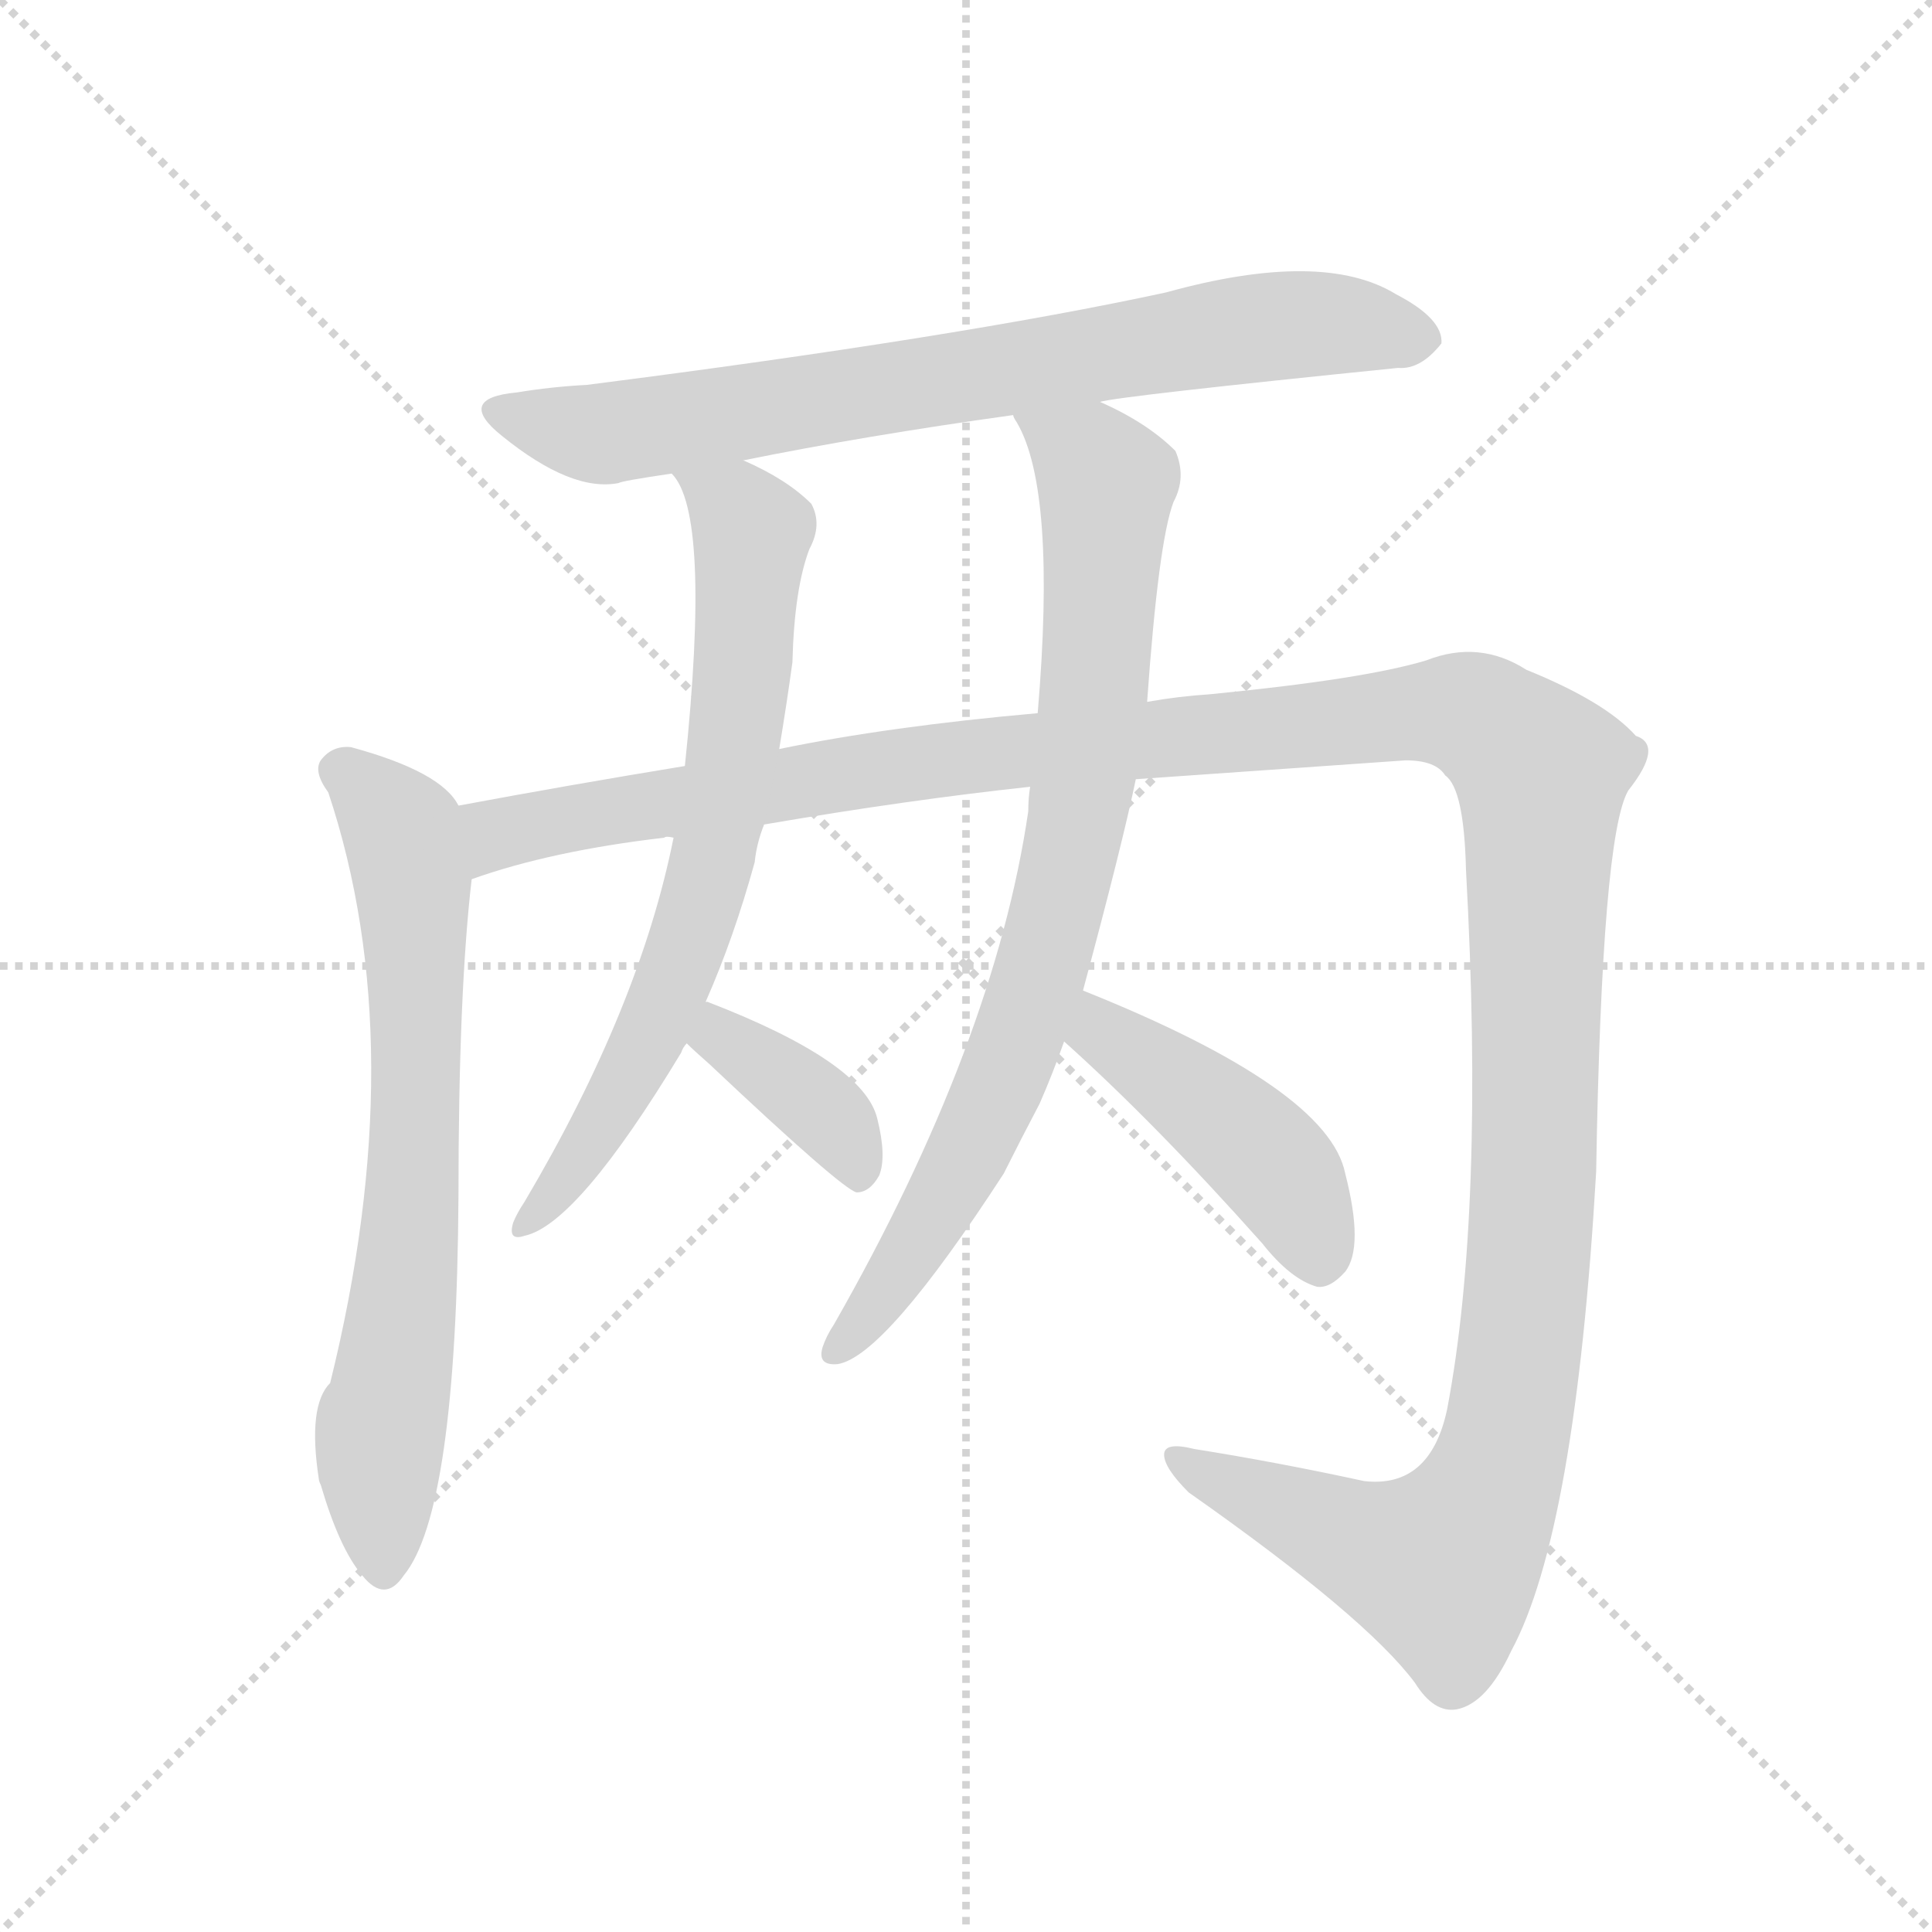
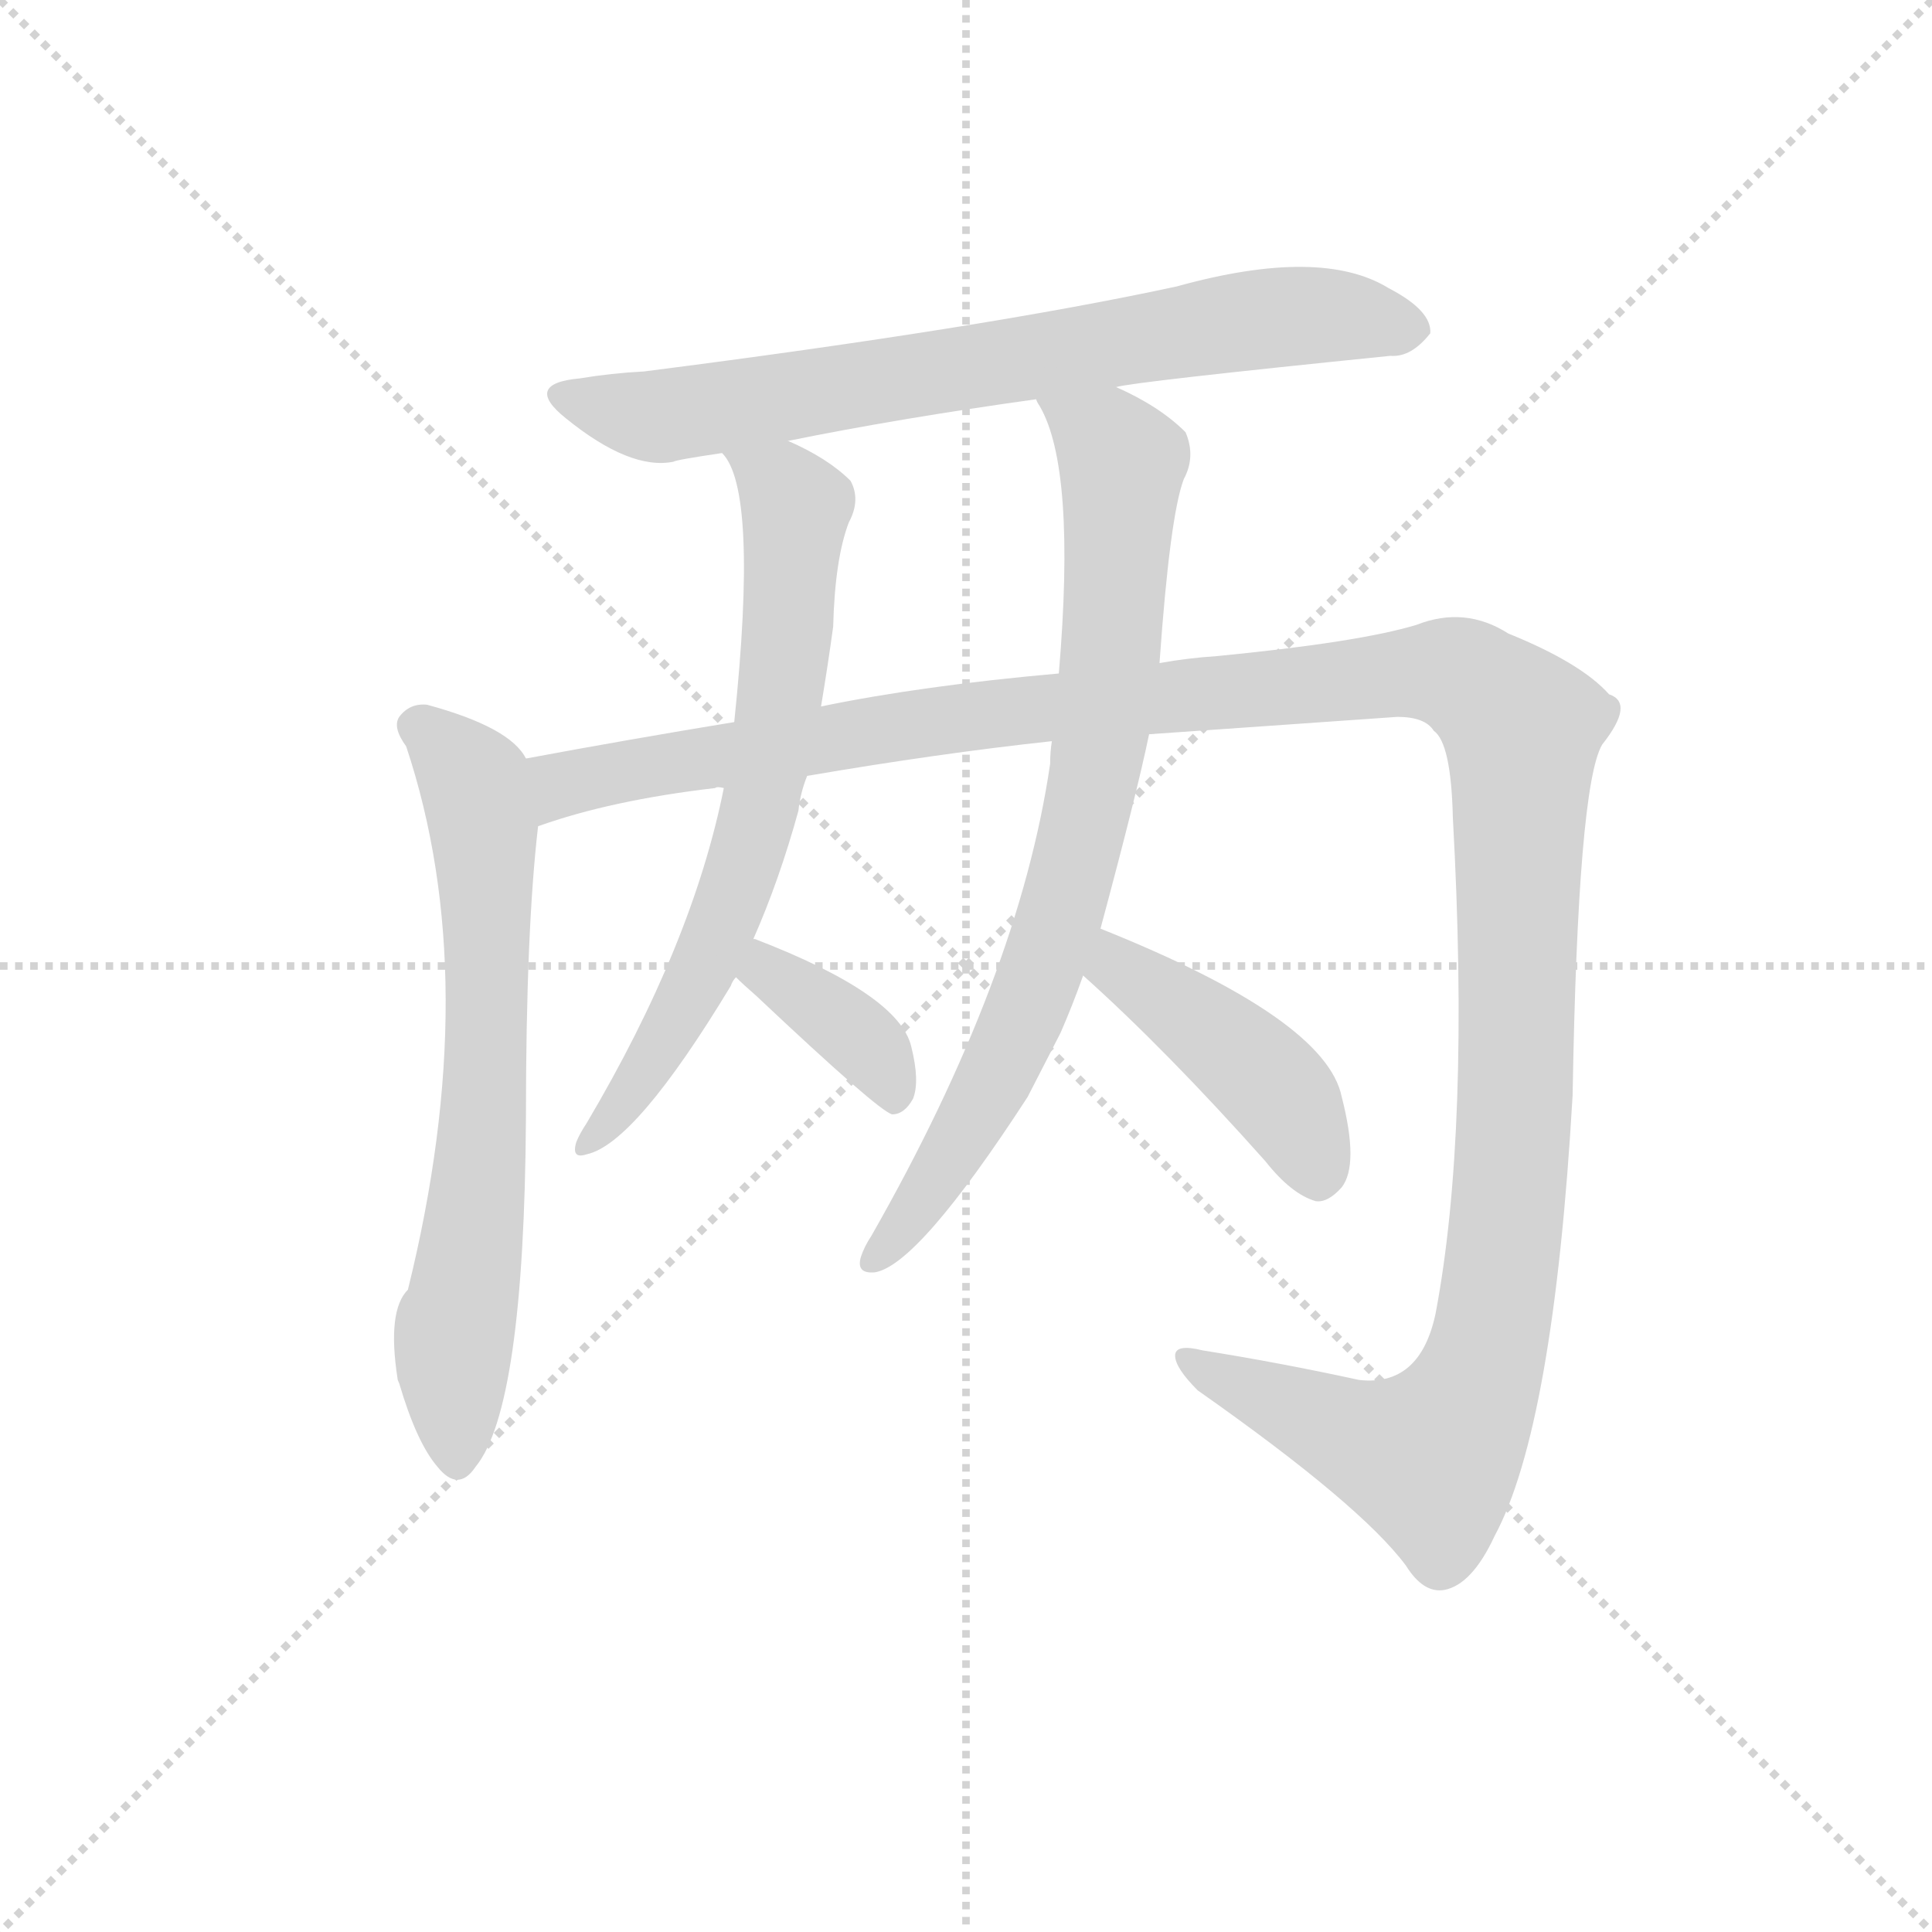
<svg xmlns="http://www.w3.org/2000/svg" version="1.1" viewBox="0 0 1024 1024">
  <g stroke="lightgray" stroke-dasharray="1,1" stroke-width="1" transform="scale(4, 4)">
    <line x1="0" y1="0" x2="256" y2="256" />
    <line x1="256" y1="0" x2="0" y2="256" />
    <line x1="128" y1="0" x2="128" y2="256" />
    <line x1="0" y1="128" x2="256" y2="128" />
  </g>
-   <g transform="scale(1, -1) translate(0, -900)">
+   <g transform="scale(0.92, -0.92) translate(60, -830)">
    <style type="text/css">
      
        @keyframes keyframes0 {
          from {
            stroke: blue;
            stroke-dashoffset: 747;
            stroke-width: 128;
          }
          71% {
            animation-timing-function: step-end;
            stroke: blue;
            stroke-dashoffset: 0;
            stroke-width: 128;
          }
          to {
            stroke: black;
            stroke-width: 1024;
          }
        }
        #make-me-a-hanzi-animation-0 {
          animation: keyframes0 0.858s both;
          animation-delay: 0s;
          animation-timing-function: linear;
        }
      
        @keyframes keyframes1 {
          from {
            stroke: blue;
            stroke-dashoffset: 695;
            stroke-width: 128;
          }
          69% {
            animation-timing-function: step-end;
            stroke: blue;
            stroke-dashoffset: 0;
            stroke-width: 128;
          }
          to {
            stroke: black;
            stroke-width: 1024;
          }
        }
        #make-me-a-hanzi-animation-1 {
          animation: keyframes1 0.816s both;
          animation-delay: 0.858s;
          animation-timing-function: linear;
        }
      
        @keyframes keyframes2 {
          from {
            stroke: blue;
            stroke-dashoffset: 1425;
            stroke-width: 128;
          }
          82% {
            animation-timing-function: step-end;
            stroke: blue;
            stroke-dashoffset: 0;
            stroke-width: 128;
          }
          to {
            stroke: black;
            stroke-width: 1024;
          }
        }
        #make-me-a-hanzi-animation-2 {
          animation: keyframes2 1.41s both;
          animation-delay: 1.674s;
          animation-timing-function: linear;
        }
      
        @keyframes keyframes3 {
          from {
            stroke: blue;
            stroke-dashoffset: 699;
            stroke-width: 128;
          }
          69% {
            animation-timing-function: step-end;
            stroke: blue;
            stroke-dashoffset: 0;
            stroke-width: 128;
          }
          to {
            stroke: black;
            stroke-width: 1024;
          }
        }
        #make-me-a-hanzi-animation-3 {
          animation: keyframes3 0.819s both;
          animation-delay: 3.083s;
          animation-timing-function: linear;
        }
      
        @keyframes keyframes4 {
          from {
            stroke: blue;
            stroke-dashoffset: 376;
            stroke-width: 128;
          }
          55% {
            animation-timing-function: step-end;
            stroke: blue;
            stroke-dashoffset: 0;
            stroke-width: 128;
          }
          to {
            stroke: black;
            stroke-width: 1024;
          }
        }
        #make-me-a-hanzi-animation-4 {
          animation: keyframes4 0.556s both;
          animation-delay: 3.902s;
          animation-timing-function: linear;
        }
      
        @keyframes keyframes5 {
          from {
            stroke: blue;
            stroke-dashoffset: 796;
            stroke-width: 128;
          }
          72% {
            animation-timing-function: step-end;
            stroke: blue;
            stroke-dashoffset: 0;
            stroke-width: 128;
          }
          to {
            stroke: black;
            stroke-width: 1024;
          }
        }
        #make-me-a-hanzi-animation-5 {
          animation: keyframes5 0.898s both;
          animation-delay: 4.458s;
          animation-timing-function: linear;
        }
      
        @keyframes keyframes6 {
          from {
            stroke: blue;
            stroke-dashoffset: 438;
            stroke-width: 128;
          }
          59% {
            animation-timing-function: step-end;
            stroke: blue;
            stroke-dashoffset: 0;
            stroke-width: 128;
          }
          to {
            stroke: black;
            stroke-width: 1024;
          }
        }
        #make-me-a-hanzi-animation-6 {
          animation: keyframes6 0.606s both;
          animation-delay: 5.356s;
          animation-timing-function: linear;
        }
      
    </style>
-     <path d="M 583 687 Q 593 690 741 705 Q 753 704 764 718 Q 765 731 740 744 Q 701 768 618 745 Q 507 721 311 696 Q 292 695 274 692 Q 241 689 266 669 Q 303 639 328 644 Q 329 645 356 649 L 394 656 Q 458 669 537 680 L 583 687 Z" fill="lightgray" />
-     <path d="M 243 473 Q 234 491 186 504 Q 176 505 170 497 Q 166 491 174 480 Q 219 345 175 167 Q 163 155 169 116 Q 169 115 170 113 Q 180 79 192 65 Q 204 50 214 65 Q 242 99 243 266 Q 243 374 250 434 C 253 462 253 462 243 473 Z" fill="lightgray" />
-     <path d="M 602 487 Q 659 491 745 497 Q 761 497 766 489 Q 776 482 777 439 Q 787 258 767 153 Q 758 111 723 115 Q 677 125 633 132 Q 617 136 617 129 Q 617 122 630 109 Q 724 43 750 8 Q 760 -8 772 -6 Q 788 -3 801 25 Q 835 88 846 279 Q 849 457 863 481 Q 882 505 867 510 Q 851 528 809 545 Q 784 561 756 550 Q 723 540 641 532 Q 625 531 608 528 L 550 522 Q 471 515 413 503 L 363 494 Q 302 484 243 473 C 213 468 221 426 250 434 Q 292 449 352 456 Q 353 457 357 456 L 405 463 Q 481 476 546 483 L 602 487 Z" fill="lightgray" />
-     <path d="M 356 649 Q 377 628 363 494 L 357 456 Q 339 366 278 263 Q 274 257 272 252 Q 269 242 278 245 Q 306 251 361 342 Q 362 345 364 347 L 374 369 Q 389 403 400 443 Q 401 453 405 463 L 413 503 Q 417 527 420 549 Q 421 588 429 609 Q 436 622 430 633 Q 417 646 394 656 C 367 669 341 675 356 649 Z" fill="lightgray" />
-     <path d="M 364 347 Q 368 343 376 336 Q 446 270 454 268 Q 461 268 466 277 Q 470 287 465 307 Q 458 337 375 369 L 374 369 C 345 378 342 368 364 347 Z" fill="lightgray" />
-     <path d="M 574 375 Q 595 453 602 487 L 608 528 Q 614 613 622 634 Q 629 647 623 661 Q 608 676 583 687 C 556 700 524 707 537 680 Q 537 679 539 676 Q 560 640 550 522 L 546 483 Q 545 477 545 470 Q 527 347 442 198 Q 438 192 436 186 Q 433 176 444 177 Q 469 181 532 278 Q 541 296 551 315 Q 558 331 564 348 L 574 375 Z" fill="lightgray" />
-     <path d="M 564 348 Q 612 305 669 241 Q 684 222 698 218 Q 705 217 713 226 Q 723 239 713 278 Q 704 323 574 375 C 546 386 542 368 564 348 Z" fill="lightgray" />
+     <path d="M 583 607 Q 593 610 741 625 Q 753 624 764 638 Q 765 651 740 664 Q 701 688 618 665 Q 507 641 311 616 Q 292 615 274 612 Q 241 609 266 589 Q 303 559 328 564 Q 329 565 356 569 L 394 576 Q 458 589 537 600 L 583 607 Z" fill="lightgray" />
+     <path d="M 243 393 Q 234 411 186 424 Q 176 425 170 417 Q 166 411 174 400 Q 219 265 175 87 Q 163 75 169 36 Q 169 35 170 33 Q 180 -1 192 -15 Q 204 -30 214 -15 Q 242 19 243 186 Q 243 294 250 354 C 253 382 253 382 243 393 Z" fill="lightgray" />
+     <path d="M 602 407 L 745 417 Q 761 417 766 409 Q 776 402 777 359 Q 787 178 767 73 Q 758 31 723 35 Q 677 45 633 52 Q 617 56 617 49 Q 617 42 630 29 Q 724 -37 750 -72 Q 760 -88 772 -86 Q 788 -83 801 -55 Q 835 8 846 199 Q 849 377 863 401 Q 882 425 867 430 Q 851 448 809 465 Q 784 481 756 470 Q 723 460 641 452 Q 625 451 608 448 L 550 442 Q 471 435 413 423 L 363 414 Q 302 404 243 393 C 213 388 221 346 250 354 Q 292 369 352 376 Q 353 377 357 376 L 405 383 Q 481 396 546 403 L 602 407 Z" fill="lightgray" />
+     <path d="M 356 569 Q 377 548 363 414 L 357 376 Q 339 286 278 183 Q 274 177 272 172 Q 269 162 278 165 Q 306 171 361 262 Q 362 265 364 267 L 374 289 Q 389 323 400 363 Q 401 373 405 383 L 413 423 Q 417 447 420 469 Q 421 508 429 529 Q 436 542 430 553 Q 417 566 394 576 C 367 589 341 595 356 569 Z" fill="lightgray" />
+     <path d="M 364 267 Q 368 263 376 256 Q 446 190 454 188 Q 461 188 466 197 Q 470 207 465 227 Q 458 257 375 289 L 374 289 C 345 298 342 288 364 267 Z" fill="lightgray" />
+     <path d="M 574 295 Q 595 373 602 407 L 608 448 Q 614 533 622 554 Q 629 567 623 581 Q 608 596 583 607 C 556 620 524 627 537 600 Q 537 599 539 596 Q 560 560 550 442 L 546 403 Q 545 397 545 390 Q 527 267 442 118 Q 438 112 436 106 Q 433 96 444 97 Q 469 101 532 198 L 551 235 Q 558 251 564 268 L 574 295 Z" fill="lightgray" />
+     <path d="M 564 268 Q 612 225 669 161 Q 684 142 698 138 Q 705 137 713 146 Q 723 159 713 198 Q 704 243 574 295 C 546 306 542 288 564 268 Z" fill="lightgray" />
    <clipPath id="make-me-a-hanzi-clip-0">
-       <path d="M 583 687 Q 593 690 741 705 Q 753 704 764 718 Q 765 731 740 744 Q 701 768 618 745 Q 507 721 311 696 Q 292 695 274 692 Q 241 689 266 669 Q 303 639 328 644 Q 329 645 356 649 L 394 656 Q 458 669 537 680 L 583 687 Z" />
-     </clipPath>
-     <path clip-path="url(#make-me-a-hanzi-clip-0)" d="M 267 681 L 317 670 L 683 728 L 752 720" fill="none" id="make-me-a-hanzi-animation-0" stroke-dasharray="619 1238" stroke-linecap="round" />
+       <path d="M 583 607 Q 593 610 741 625 Q 753 624 764 638 Q 765 651 740 664 Q 701 688 618 665 Q 507 641 311 616 Q 292 615 274 612 Q 241 609 266 589 Q 303 559 328 564 Q 329 565 356 569 L 394 576 Q 458 589 537 600 L 583 607 Z" />
+     </clipPath>
+     <path clip-path="url(#make-me-a-hanzi-clip-0)" d="M 267 601 L 317 590 L 683 648 L 752 640" fill="none" id="make-me-a-hanzi-animation-0" stroke-dasharray="619 1238" stroke-linecap="round" />
    <clipPath id="make-me-a-hanzi-clip-1">
-       <path d="M 243 473 Q 234 491 186 504 Q 176 505 170 497 Q 166 491 174 480 Q 219 345 175 167 Q 163 155 169 116 Q 169 115 170 113 Q 180 79 192 65 Q 204 50 214 65 Q 242 99 243 266 Q 243 374 250 434 C 253 462 253 462 243 473 Z" />
-     </clipPath>
-     <path clip-path="url(#make-me-a-hanzi-clip-1)" d="M 180 492 L 210 464 L 219 432 L 219 254 L 200 128 L 203 69" fill="none" id="make-me-a-hanzi-animation-1" stroke-dasharray="567 1134" stroke-linecap="round" />
+       <path d="M 243 393 Q 234 411 186 424 Q 176 425 170 417 Q 166 411 174 400 Q 219 265 175 87 Q 163 75 169 36 Q 169 35 170 33 Q 180 -1 192 -15 Q 204 -30 214 -15 Q 242 19 243 186 Q 243 294 250 354 C 253 382 253 382 243 393 Z" />
+     </clipPath>
+     <path clip-path="url(#make-me-a-hanzi-clip-1)" d="M 180 412 L 210 384 L 219 352 L 219 174 L 200 48 L 203 -11" fill="none" id="make-me-a-hanzi-animation-1" stroke-dasharray="567 1134" stroke-linecap="round" />
    <clipPath id="make-me-a-hanzi-clip-2">
-       <path d="M 602 487 Q 659 491 745 497 Q 761 497 766 489 Q 776 482 777 439 Q 787 258 767 153 Q 758 111 723 115 Q 677 125 633 132 Q 617 136 617 129 Q 617 122 630 109 Q 724 43 750 8 Q 760 -8 772 -6 Q 788 -3 801 25 Q 835 88 846 279 Q 849 457 863 481 Q 882 505 867 510 Q 851 528 809 545 Q 784 561 756 550 Q 723 540 641 532 Q 625 531 608 528 L 550 522 Q 471 515 413 503 L 363 494 Q 302 484 243 473 C 213 468 221 426 250 434 Q 292 449 352 456 Q 353 457 357 456 L 405 463 Q 481 476 546 483 L 602 487 Z" />
-     </clipPath>
-     <path clip-path="url(#make-me-a-hanzi-clip-2)" d="M 254 441 L 268 460 L 526 501 L 759 523 L 778 522 L 802 507 L 817 486 L 814 293 L 804 173 L 791 113 L 764 70 L 721 81 L 624 127" fill="none" id="make-me-a-hanzi-animation-2" stroke-dasharray="1297 2594" stroke-linecap="round" />
+       <path d="M 602 407 L 745 417 Q 761 417 766 409 Q 776 402 777 359 Q 787 178 767 73 Q 758 31 723 35 Q 677 45 633 52 Q 617 56 617 49 Q 617 42 630 29 Q 724 -37 750 -72 Q 760 -88 772 -86 Q 788 -83 801 -55 Q 835 8 846 199 Q 849 377 863 401 Q 882 425 867 430 Q 851 448 809 465 Q 784 481 756 470 Q 723 460 641 452 Q 625 451 608 448 L 550 442 Q 471 435 413 423 L 363 414 Q 302 404 243 393 C 213 388 221 346 250 354 Q 292 369 352 376 Q 353 377 357 376 L 405 383 Q 481 396 546 403 L 602 407 Z" />
+     </clipPath>
+     <path clip-path="url(#make-me-a-hanzi-clip-2)" d="M 254 361 L 268 380 L 526 421 L 759 443 L 778 442 L 802 427 L 817 406 L 814 213 L 804 93 L 791 33 L 764 -10 L 721 1 L 624 47" fill="none" id="make-me-a-hanzi-animation-2" stroke-dasharray="1297 2594" stroke-linecap="round" />
    <clipPath id="make-me-a-hanzi-clip-3">
-       <path d="M 356 649 Q 377 628 363 494 L 357 456 Q 339 366 278 263 Q 274 257 272 252 Q 269 242 278 245 Q 306 251 361 342 Q 362 345 364 347 L 374 369 Q 389 403 400 443 Q 401 453 405 463 L 413 503 Q 417 527 420 549 Q 421 588 429 609 Q 436 622 430 633 Q 417 646 394 656 C 367 669 341 675 356 649 Z" />
-     </clipPath>
-     <path clip-path="url(#make-me-a-hanzi-clip-3)" d="M 362 650 L 399 618 L 394 545 L 377 441 L 341 340 L 300 274 L 279 252" fill="none" id="make-me-a-hanzi-animation-3" stroke-dasharray="571 1142" stroke-linecap="round" />
+       <path d="M 356 569 Q 377 548 363 414 L 357 376 Q 339 286 278 183 Q 274 177 272 172 Q 269 162 278 165 Q 306 171 361 262 Q 362 265 364 267 L 374 289 Q 389 323 400 363 Q 401 373 405 383 L 413 423 Q 417 447 420 469 Q 421 508 429 529 Q 436 542 430 553 Q 417 566 394 576 C 367 589 341 595 356 569 Z" />
+     </clipPath>
+     <path clip-path="url(#make-me-a-hanzi-clip-3)" d="M 362 570 L 399 538 L 394 465 L 377 361 L 341 260 L 300 194 L 279 172" fill="none" id="make-me-a-hanzi-animation-3" stroke-dasharray="571 1142" stroke-linecap="round" />
    <clipPath id="make-me-a-hanzi-clip-4">
-       <path d="M 364 347 Q 368 343 376 336 Q 446 270 454 268 Q 461 268 466 277 Q 470 287 465 307 Q 458 337 375 369 L 374 369 C 345 378 342 368 364 347 Z" />
-     </clipPath>
-     <path clip-path="url(#make-me-a-hanzi-clip-4)" d="M 375 362 L 441 307 L 457 277" fill="none" id="make-me-a-hanzi-animation-4" stroke-dasharray="248 496" stroke-linecap="round" />
+       <path d="M 364 267 Q 368 263 376 256 Q 446 190 454 188 Q 461 188 466 197 Q 470 207 465 227 Q 458 257 375 289 L 374 289 C 345 298 342 288 364 267 Z" />
+     </clipPath>
+     <path clip-path="url(#make-me-a-hanzi-clip-4)" d="M 375 282 L 441 227 L 457 197" fill="none" id="make-me-a-hanzi-animation-4" stroke-dasharray="248 496" stroke-linecap="round" />
    <clipPath id="make-me-a-hanzi-clip-5">
-       <path d="M 574 375 Q 595 453 602 487 L 608 528 Q 614 613 622 634 Q 629 647 623 661 Q 608 676 583 687 C 556 700 524 707 537 680 Q 537 679 539 676 Q 560 640 550 522 L 546 483 Q 545 477 545 470 Q 527 347 442 198 Q 438 192 436 186 Q 433 176 444 177 Q 469 181 532 278 Q 541 296 551 315 Q 558 331 564 348 L 574 375 Z" />
-     </clipPath>
-     <path clip-path="url(#make-me-a-hanzi-clip-5)" d="M 548 675 L 578 656 L 586 641 L 581 542 L 569 455 L 540 351 L 509 278 L 444 185" fill="none" id="make-me-a-hanzi-animation-5" stroke-dasharray="668 1336" stroke-linecap="round" />
+       <path d="M 574 295 Q 595 373 602 407 L 608 448 Q 614 533 622 554 Q 629 567 623 581 Q 608 596 583 607 C 556 620 524 627 537 600 Q 537 599 539 596 Q 560 560 550 442 L 546 403 Q 545 397 545 390 Q 527 267 442 118 Q 438 112 436 106 Q 433 96 444 97 Q 469 101 532 198 L 551 235 Q 558 251 564 268 L 574 295 Z" />
+     </clipPath>
+     <path clip-path="url(#make-me-a-hanzi-clip-5)" d="M 548 595 L 578 576 L 586 561 L 581 462 L 569 375 L 540 271 L 509 198 L 444 105" fill="none" id="make-me-a-hanzi-animation-5" stroke-dasharray="668 1336" stroke-linecap="round" />
    <clipPath id="make-me-a-hanzi-clip-6">
-       <path d="M 564 348 Q 612 305 669 241 Q 684 222 698 218 Q 705 217 713 226 Q 723 239 713 278 Q 704 323 574 375 C 546 386 542 368 564 348 Z" />
-     </clipPath>
-     <path clip-path="url(#make-me-a-hanzi-clip-6)" d="M 583 364 L 584 353 L 672 285 L 688 263 L 699 232" fill="none" id="make-me-a-hanzi-animation-6" stroke-dasharray="310 620" stroke-linecap="round" />
+       <path d="M 564 268 Q 612 225 669 161 Q 684 142 698 138 Q 705 137 713 146 Q 723 159 713 198 Q 704 243 574 295 C 546 306 542 288 564 268 Z" />
+     </clipPath>
+     <path clip-path="url(#make-me-a-hanzi-clip-6)" d="M 583 284 L 584 273 L 672 205 L 688 183 L 699 152" fill="none" id="make-me-a-hanzi-animation-6" stroke-dasharray="310 620" stroke-linecap="round" />
  </g>
</svg>
